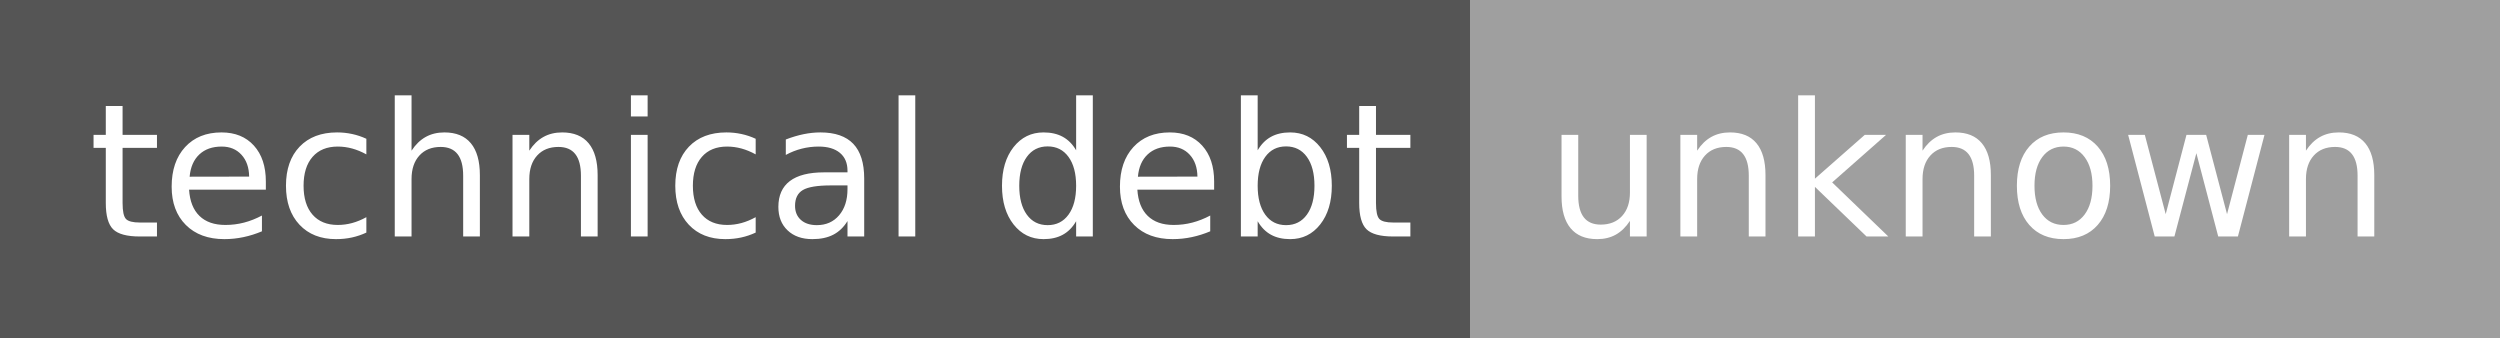
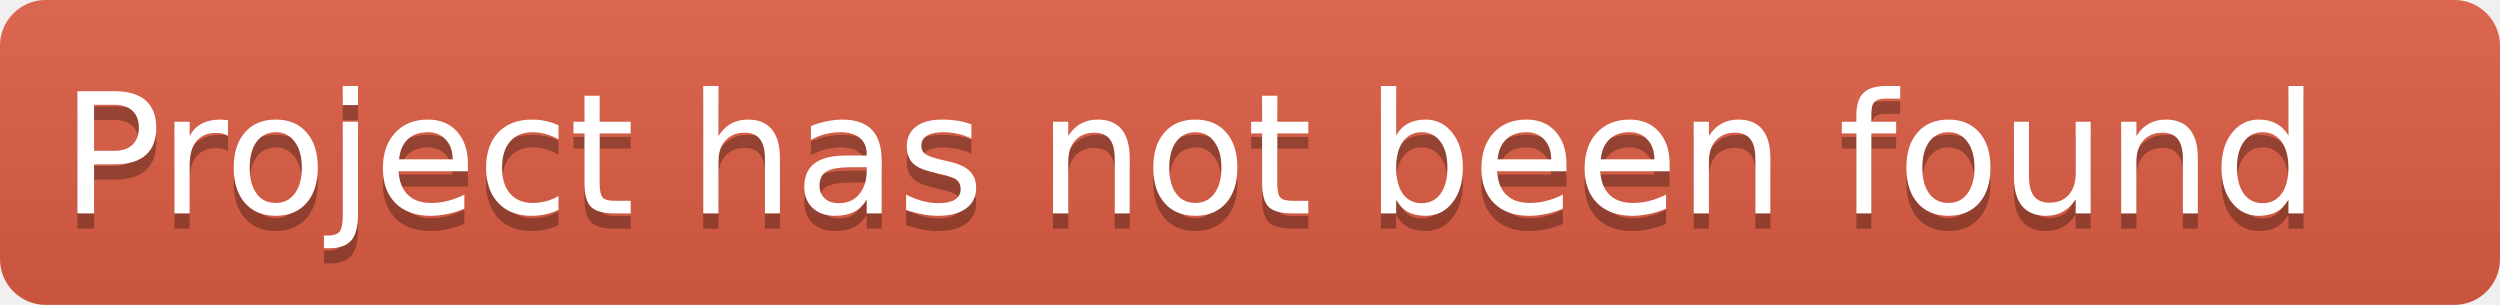
- <svg xmlns="http://www.w3.org/2000/svg" width="148" height="20" role="img" aria-label="technical debt: unknown">
-   <g shape-rendering="crispEdges">
-     <rect width="87" height="20" fill="#555" />
-     <rect x="87" width="61" height="20" fill="#9f9f9f" />
+ <svg xmlns="http://www.w3.org/2000/svg" height="20" width="164">
+   <linearGradient id="b" x2="0" y2="100%">
+     <stop offset="0" stop-color="#bbb" stop-opacity=".1" />
+     <stop offset="1" stop-opacity=".1" />
+   </linearGradient>
+   <clipPath id="a">
+     <rect width="164" height="20" rx="3" fill="#fff" />
+   </clipPath>
+   <g clip-path="url(#a)">
+     <rect fill="#e05d44" height="20" width="164" />
+     <rect fill="url(#b)" height="20" width="164" />
  </g>
-   <g fill="#fff" text-anchor="middle" font-family="Verdana,Geneva,DejaVu Sans,sans-serif" text-rendering="geometricPrecision" font-size="110">
-     <text x="445" y="140" transform="scale(.1)" fill="#fff" textLength="770">technical debt</text>
-     <text x="1165" y="140" transform="scale(.1)" fill="#fff" textLength="510">unknown</text>
+   <g fill="#fff" font-family="DejaVu Sans,Verdana,Geneva,sans-serif" font-size="11" text-anchor="left">
+     <text x="4" y="15" fill="#010101" fill-opacity=".3">Project has not been found</text>
+     <text x="4" y="14">Project has not been found</text>
  </g>
</svg>
